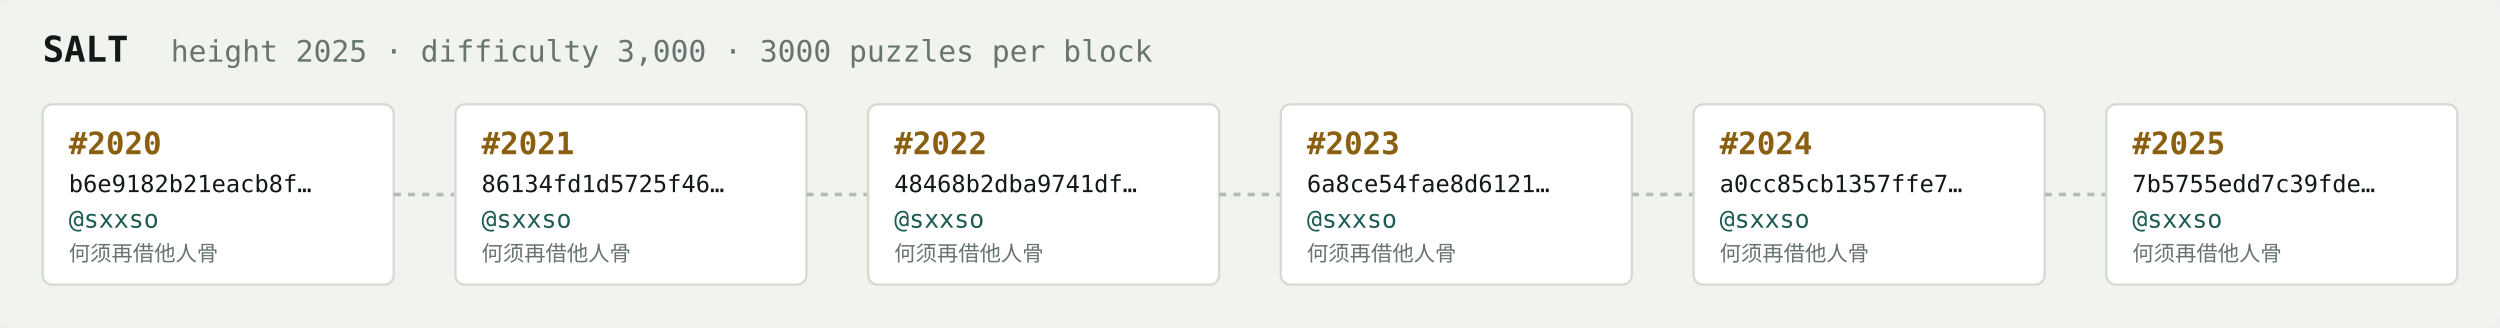
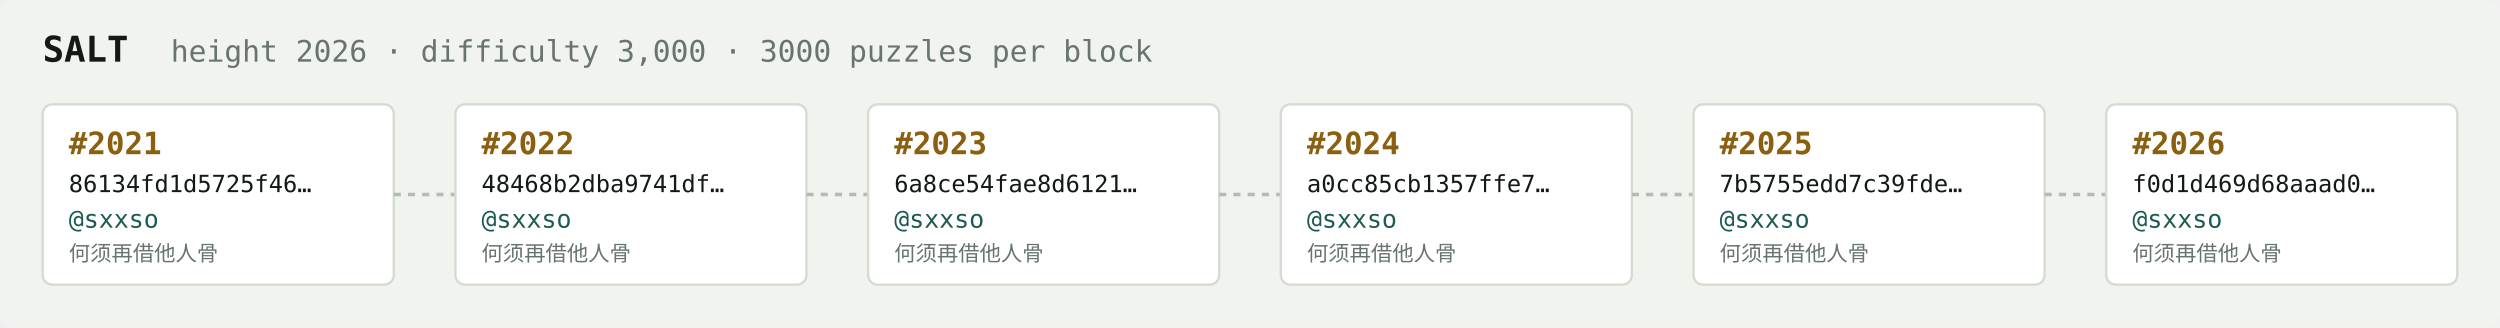
<svg xmlns="http://www.w3.org/2000/svg" width="1054" height="138" viewBox="0 0 1054 138" font-family="ui-monospace,SFMono-Regular,Menlo,monospace">
  <rect fill="#f1f3ef" width="1054" height="138" rx="6" />
  <text x="18" y="26" fill="#121916" font-size="15" font-weight="700">SALT</text>
-   <text x="72" y="26" fill="#68746e" font-size="12.5">height 2025 · difficulty 3,000 · 3000 puzzles per block</text>
+   <text x="72" y="26" fill="#68746e" font-size="12.5">height 2026 · difficulty 3,000 · 3000 puzzles per block</text>
  <rect x="18" y="44" width="148" height="76" rx="4" fill="#ffffff" stroke="#d5dbd2" stroke-width="1" />
-   <text x="29" y="65" fill="#8a5f10" font-size="13" font-weight="700">#2020</text>
-   <text x="29" y="81" fill="#121916" font-size="10">b6e9182b21eacb8f…</text>
+   <text x="29" y="65" fill="#8a5f10" font-size="13" font-weight="700">#2021</text>
+   <text x="29" y="81" fill="#121916" font-size="10">86134fd1d5725f46…</text>
  <text x="29" y="96" fill="#1c5b52" font-size="10.5">@sxxso</text>
  <text x="29" y="110" fill="#68746e" font-size="9">何须再借他人骨</text>
  <line x1="166" y1="82.0" x2="192" y2="82.0" stroke="#b3bcb4" stroke-width="1.5" stroke-dasharray="3 3" />
  <rect x="192" y="44" width="148" height="76" rx="4" fill="#ffffff" stroke="#d5dbd2" stroke-width="1" />
-   <text x="203" y="65" fill="#8a5f10" font-size="13" font-weight="700">#2021</text>
-   <text x="203" y="81" fill="#121916" font-size="10">86134fd1d5725f46…</text>
+   <text x="203" y="65" fill="#8a5f10" font-size="13" font-weight="700">#2022</text>
+   <text x="203" y="81" fill="#121916" font-size="10">48468b2dba9741df…</text>
  <text x="203" y="96" fill="#1c5b52" font-size="10.5">@sxxso</text>
  <text x="203" y="110" fill="#68746e" font-size="9">何须再借他人骨</text>
  <line x1="340" y1="82.0" x2="366" y2="82.0" stroke="#b3bcb4" stroke-width="1.5" stroke-dasharray="3 3" />
  <rect x="366" y="44" width="148" height="76" rx="4" fill="#ffffff" stroke="#d5dbd2" stroke-width="1" />
-   <text x="377" y="65" fill="#8a5f10" font-size="13" font-weight="700">#2022</text>
-   <text x="377" y="81" fill="#121916" font-size="10">48468b2dba9741df…</text>
+   <text x="377" y="65" fill="#8a5f10" font-size="13" font-weight="700">#2023</text>
+   <text x="377" y="81" fill="#121916" font-size="10">6a8ce54fae8d6121…</text>
  <text x="377" y="96" fill="#1c5b52" font-size="10.5">@sxxso</text>
  <text x="377" y="110" fill="#68746e" font-size="9">何须再借他人骨</text>
  <line x1="514" y1="82.0" x2="540" y2="82.0" stroke="#b3bcb4" stroke-width="1.5" stroke-dasharray="3 3" />
  <rect x="540" y="44" width="148" height="76" rx="4" fill="#ffffff" stroke="#d5dbd2" stroke-width="1" />
-   <text x="551" y="65" fill="#8a5f10" font-size="13" font-weight="700">#2023</text>
-   <text x="551" y="81" fill="#121916" font-size="10">6a8ce54fae8d6121…</text>
+   <text x="551" y="65" fill="#8a5f10" font-size="13" font-weight="700">#2024</text>
+   <text x="551" y="81" fill="#121916" font-size="10">a0cc85cb1357ffe7…</text>
  <text x="551" y="96" fill="#1c5b52" font-size="10.5">@sxxso</text>
  <text x="551" y="110" fill="#68746e" font-size="9">何须再借他人骨</text>
  <line x1="688" y1="82.0" x2="714" y2="82.0" stroke="#b3bcb4" stroke-width="1.5" stroke-dasharray="3 3" />
  <rect x="714" y="44" width="148" height="76" rx="4" fill="#ffffff" stroke="#d5dbd2" stroke-width="1" />
-   <text x="725" y="65" fill="#8a5f10" font-size="13" font-weight="700">#2024</text>
-   <text x="725" y="81" fill="#121916" font-size="10">a0cc85cb1357ffe7…</text>
+   <text x="725" y="65" fill="#8a5f10" font-size="13" font-weight="700">#2025</text>
+   <text x="725" y="81" fill="#121916" font-size="10">7b5755edd7c39fde…</text>
  <text x="725" y="96" fill="#1c5b52" font-size="10.5">@sxxso</text>
  <text x="725" y="110" fill="#68746e" font-size="9">何须再借他人骨</text>
  <line x1="862" y1="82.0" x2="888" y2="82.0" stroke="#b3bcb4" stroke-width="1.5" stroke-dasharray="3 3" />
  <rect x="888" y="44" width="148" height="76" rx="4" fill="#ffffff" stroke="#d5dbd2" stroke-width="1" />
-   <text x="899" y="65" fill="#8a5f10" font-size="13" font-weight="700">#2025</text>
-   <text x="899" y="81" fill="#121916" font-size="10">7b5755edd7c39fde…</text>
+   <text x="899" y="65" fill="#8a5f10" font-size="13" font-weight="700">#2026</text>
+   <text x="899" y="81" fill="#121916" font-size="10">f0d1d469d68aaad0…</text>
  <text x="899" y="96" fill="#1c5b52" font-size="10.5">@sxxso</text>
  <text x="899" y="110" fill="#68746e" font-size="9">何须再借他人骨</text>
</svg>
